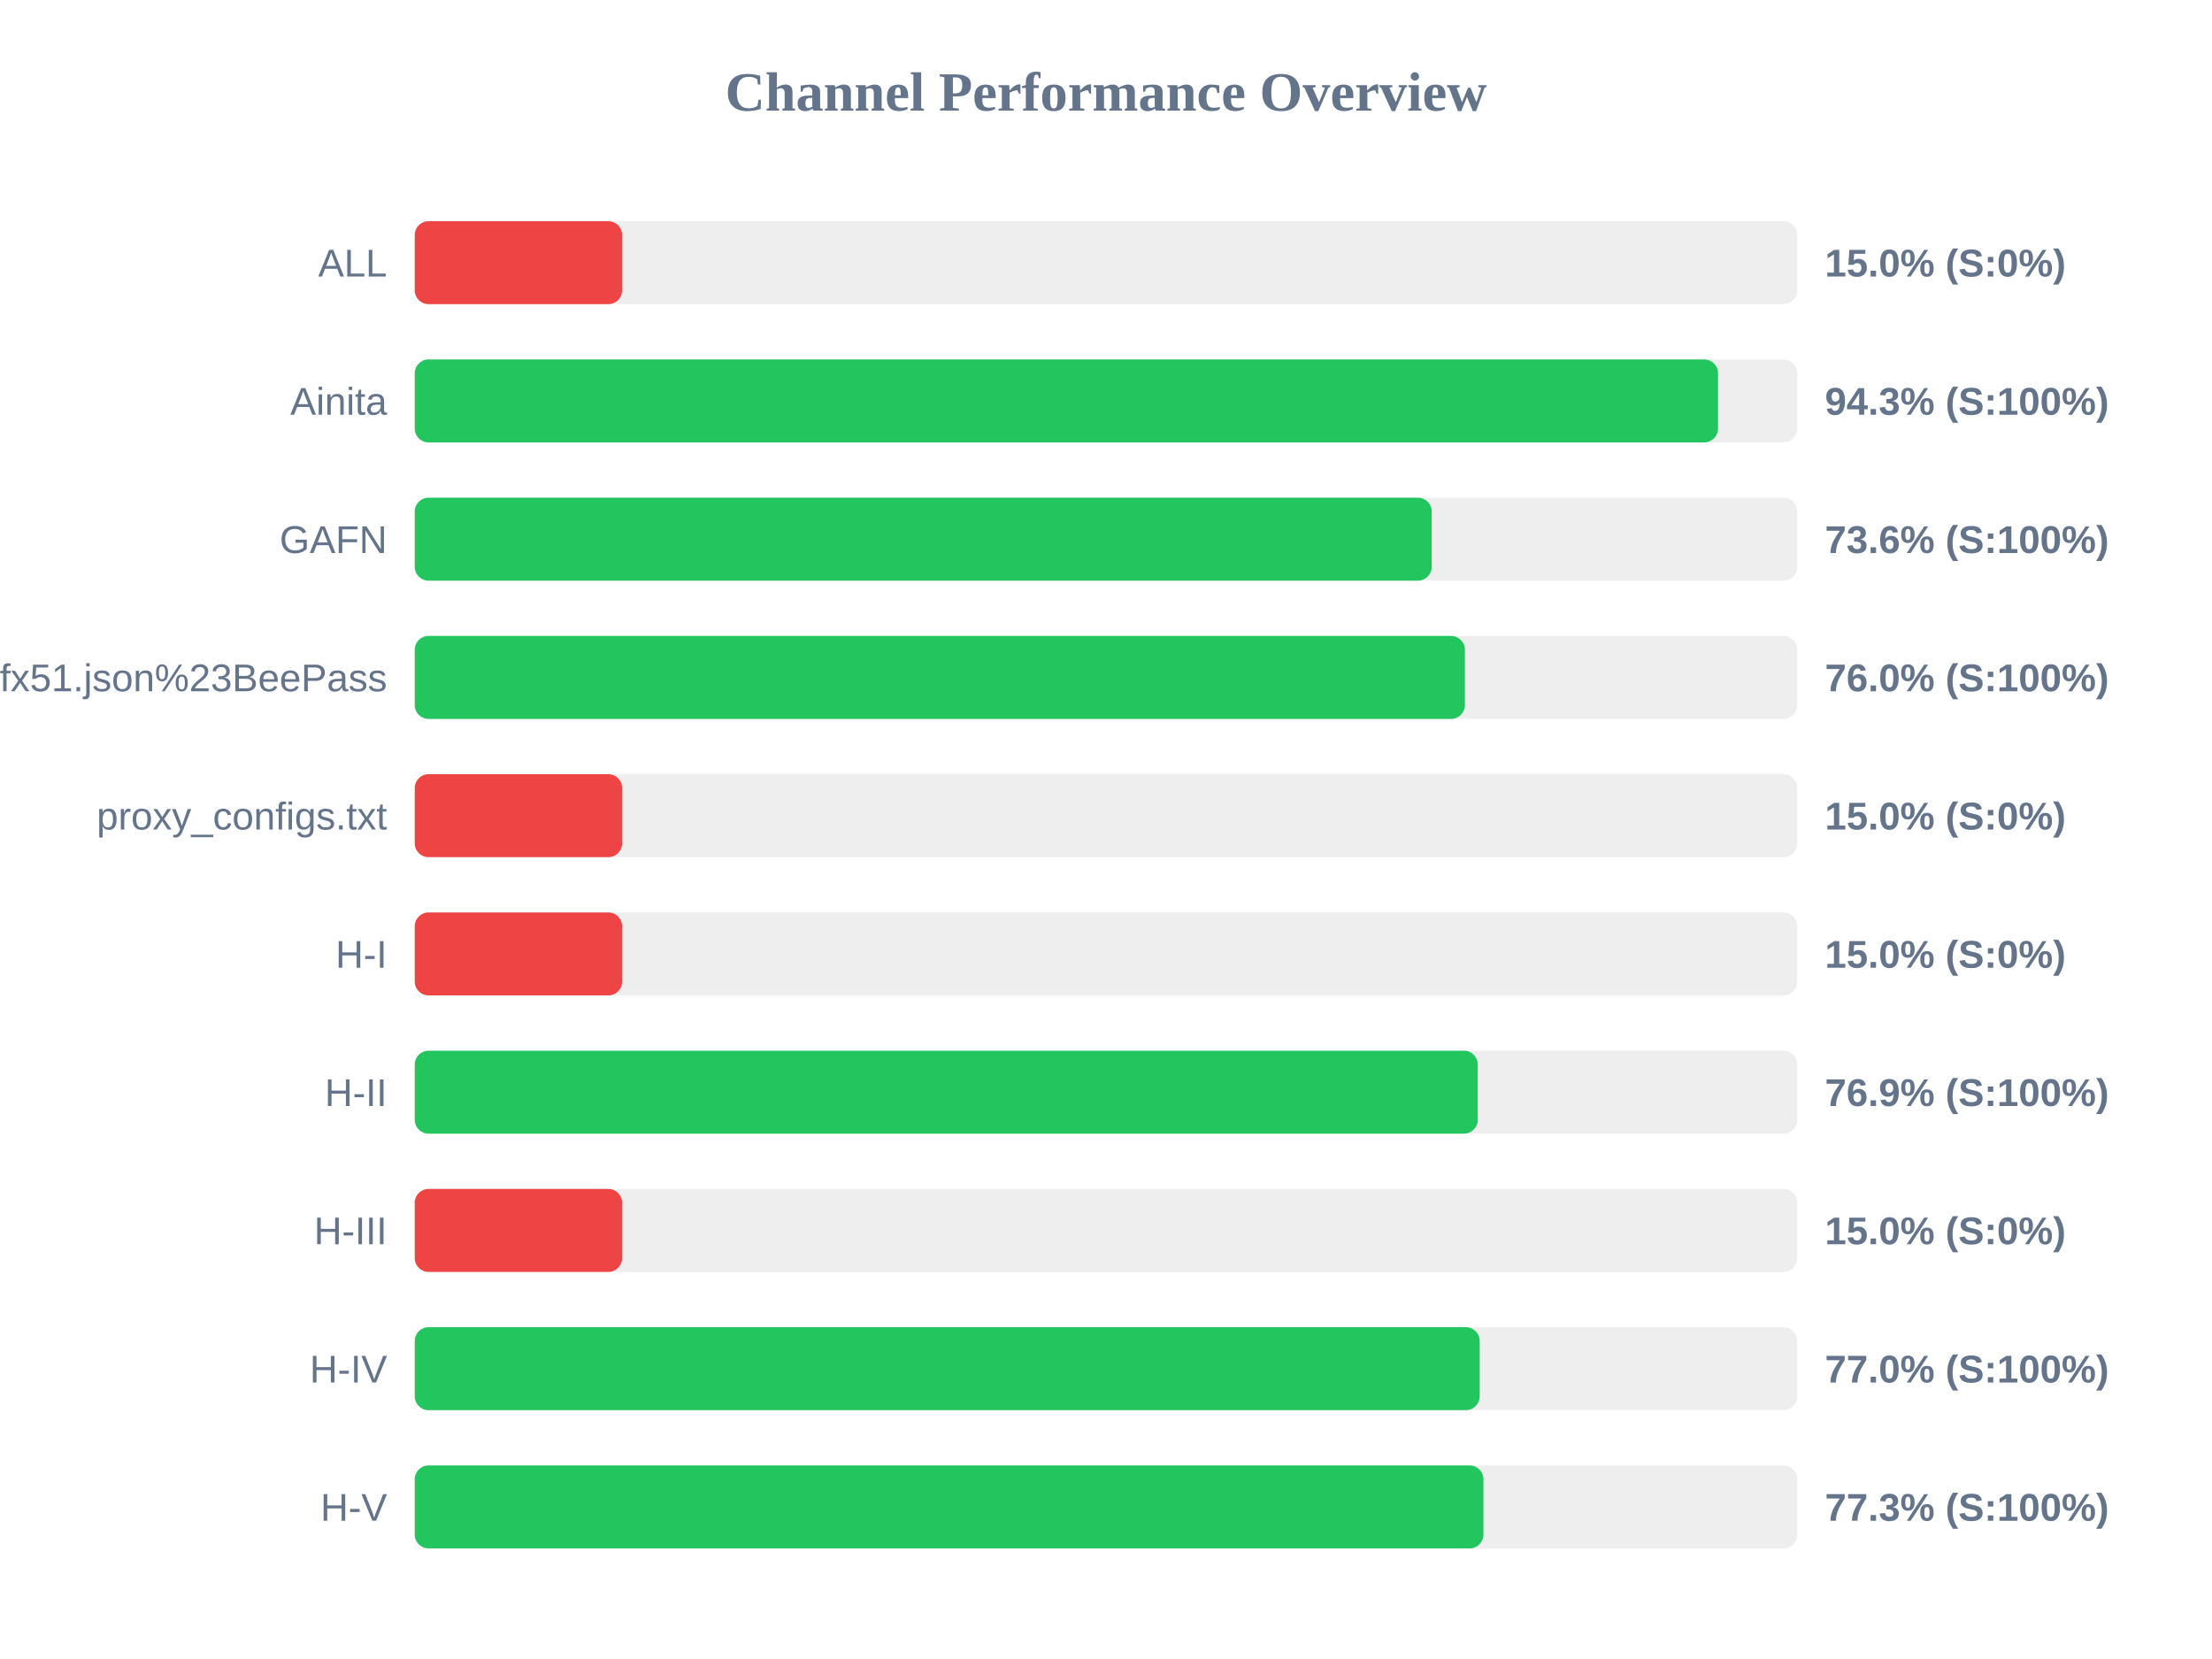
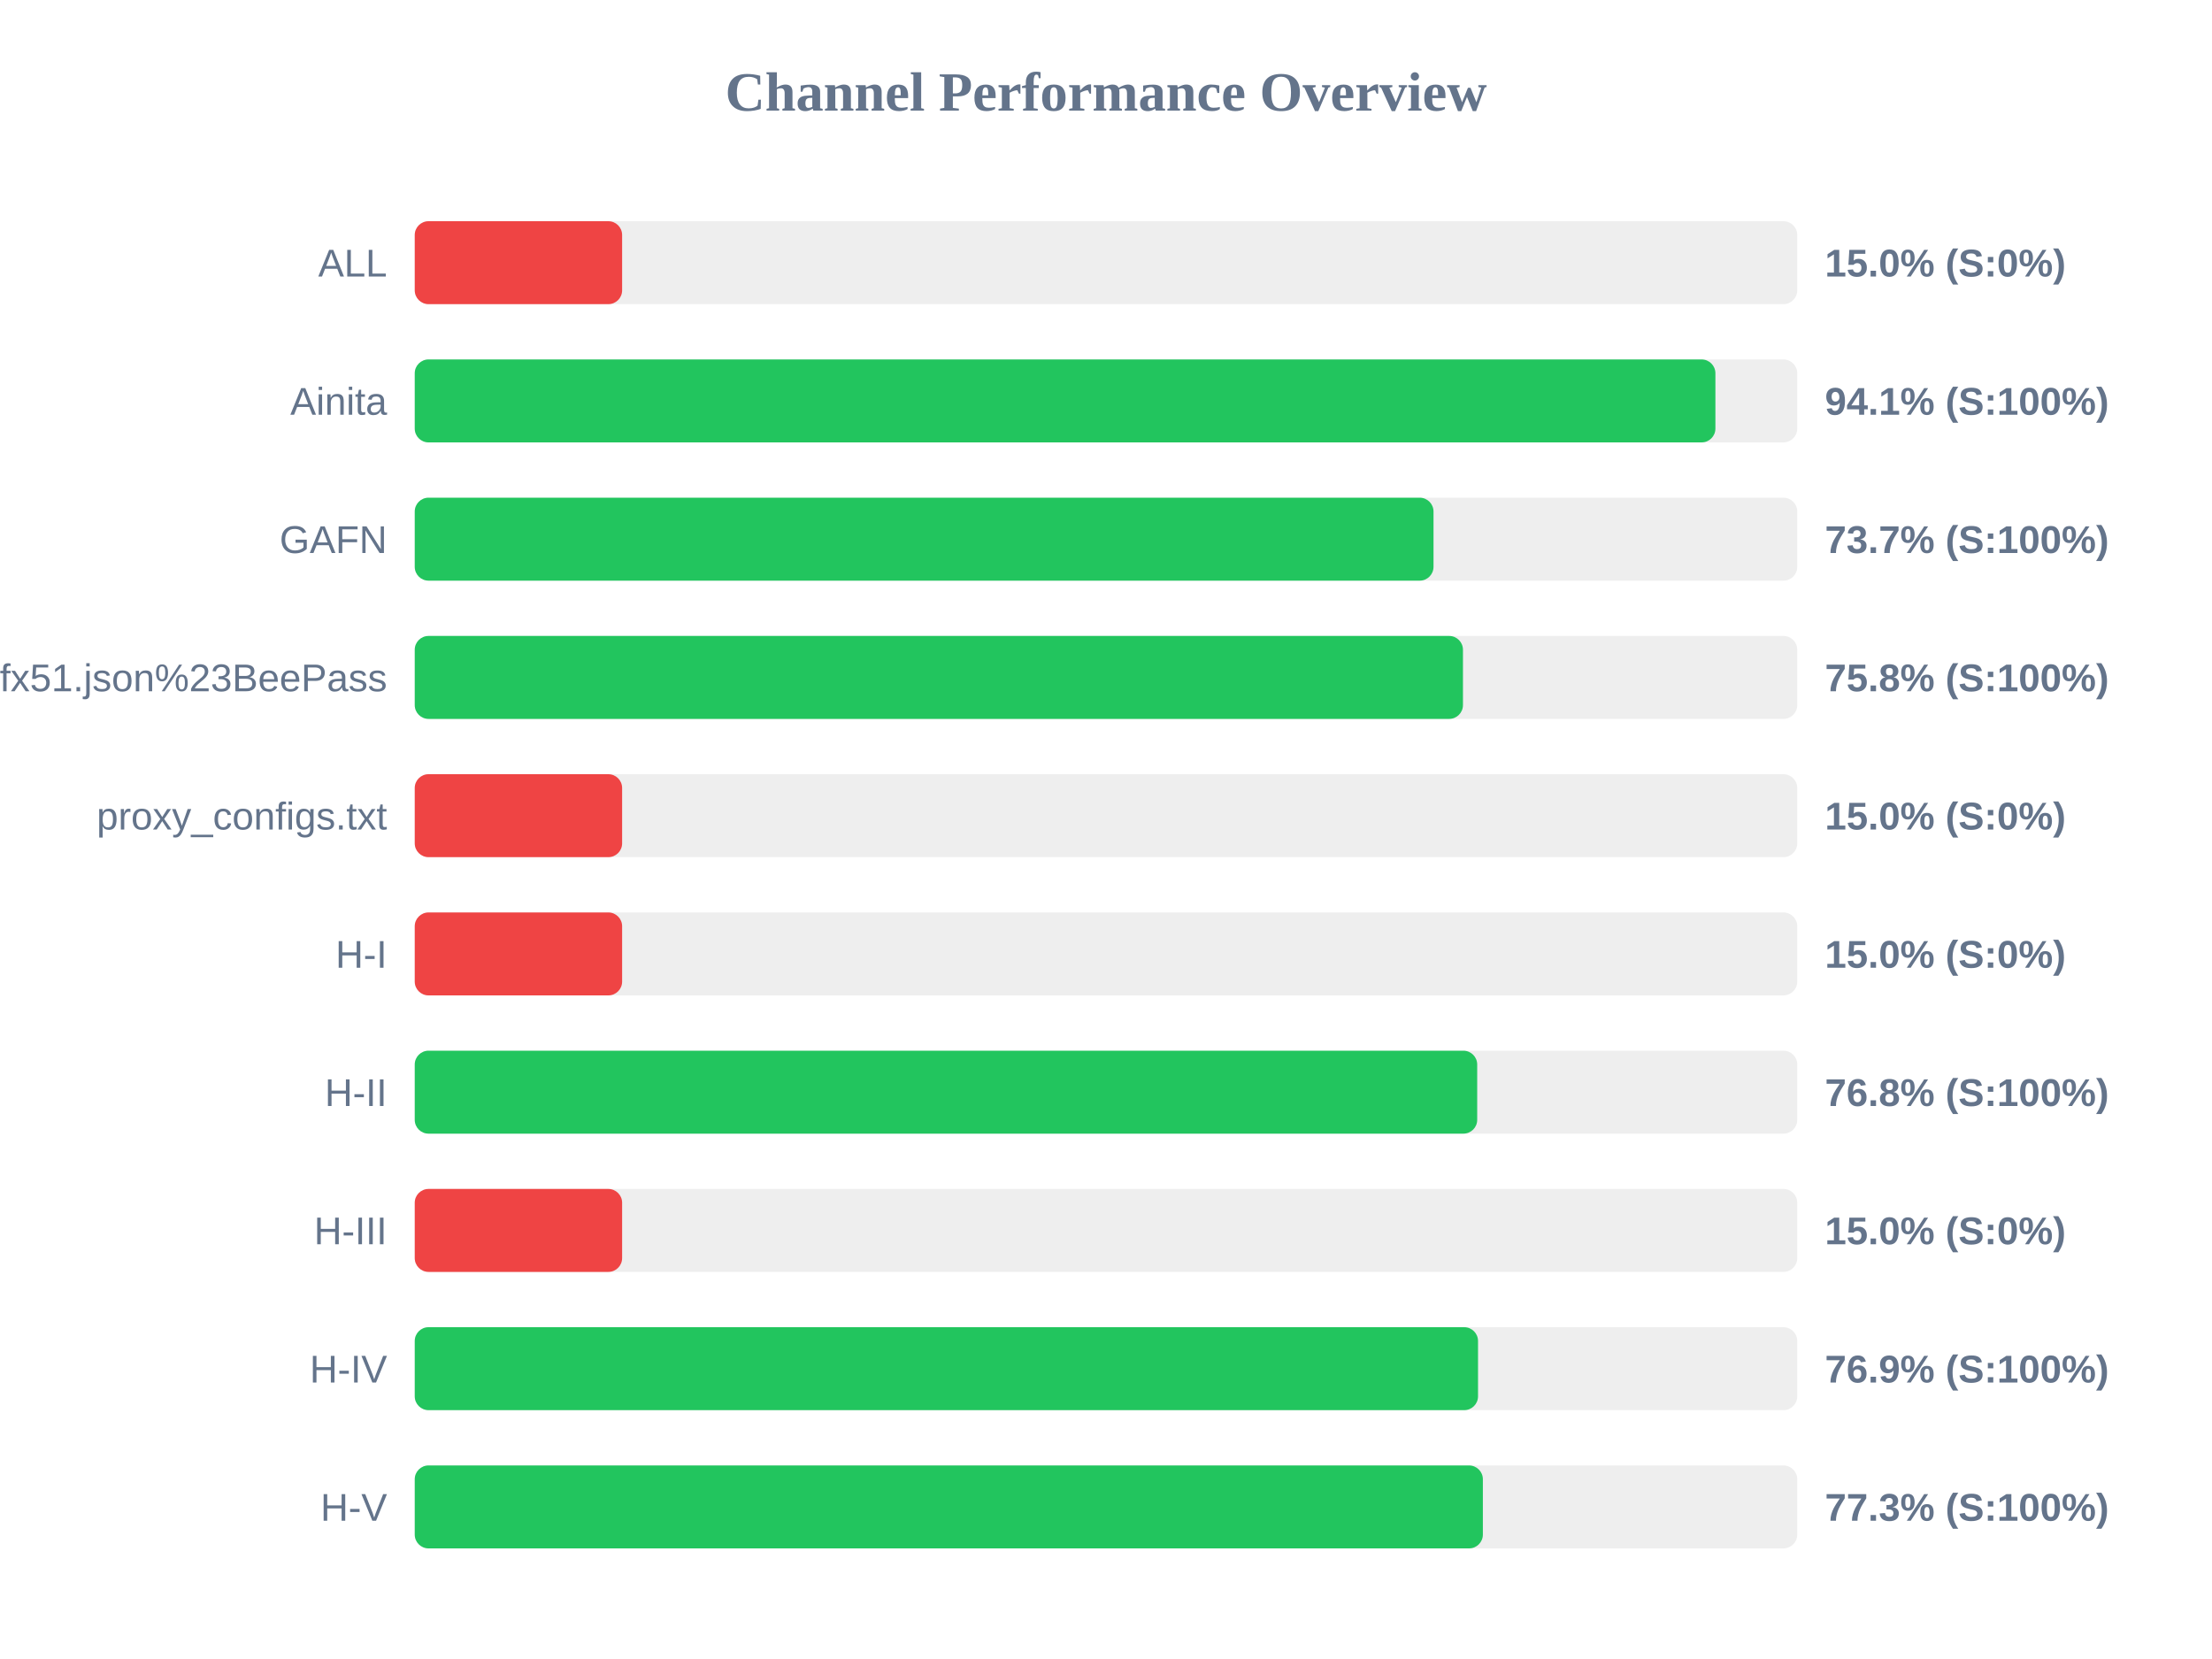
<svg xmlns="http://www.w3.org/2000/svg" width="800" height="600" version="1.1">
  <style>
        .row { font: 14px Arial; fill: #64748b; }
        .score { font: bold 14px Arial; fill: #64748b; }
    </style>
  <text x="400" y="40" text-anchor="middle" font-size="20px" font-weight="bold" fill="#64748b">Channel Performance Overview</text>
  <rect x="150" y="80" width="500" height="30" fill="#eee" rx="5" />
  <rect x="150" y="80" width="75.0" height="30" fill="#ef4444" rx="5" />
  <text x="140" y="100" text-anchor="end" class="row">ALL</text>
  <text x="660" y="100" text-anchor="start" class="score">15.0% (S:0%)</text>
  <rect x="150" y="130" width="500" height="30" fill="#eee" rx="5" />
-   <rect x="150" y="130" width="471.35" height="30" fill="#22c55e" rx="5" />
+   <rect x="150" y="130" width="470.4" height="30" fill="#22c55e" rx="5" />
  <text x="140" y="150" text-anchor="end" class="row">Ainita</text>
-   <text x="660" y="150" text-anchor="start" class="score">94.3% (S:100%)</text>
+   <text x="660" y="150" text-anchor="start" class="score">94.1% (S:100%)</text>
  <rect x="150" y="180" width="500" height="30" fill="#eee" rx="5" />
-   <rect x="150" y="180" width="367.8" height="30" fill="#22c55e" rx="5" />
+   <rect x="150" y="180" width="368.45" height="30" fill="#22c55e" rx="5" />
  <text x="140" y="200" text-anchor="end" class="row">GAFN</text>
-   <text x="660" y="200" text-anchor="start" class="score">73.6% (S:100%)</text>
+   <text x="660" y="200" text-anchor="start" class="score">73.7% (S:100%)</text>
  <rect x="150" y="230" width="500" height="30" fill="#eee" rx="5" />
-   <rect x="150" y="230" width="379.8" height="30" fill="#22c55e" rx="5" />
+   <rect x="150" y="230" width="379.1" height="30" fill="#22c55e" rx="5" />
  <text x="140" y="250" text-anchor="end" class="row">sub?s=ssconf%3A%2F%2Fs3.amazonaws.com%2Fbeedynconprd%2Fzf38bv6oxi1nv3wfkpmxyfl8yj5fargza3foantoalu16vznl0ckxx7bgf1ufx51.json%23BeePass</text>
-   <text x="660" y="250" text-anchor="start" class="score">76.0% (S:100%)</text>
+   <text x="660" y="250" text-anchor="start" class="score">75.8% (S:100%)</text>
  <rect x="150" y="280" width="500" height="30" fill="#eee" rx="5" />
  <rect x="150" y="280" width="75.0" height="30" fill="#ef4444" rx="5" />
  <text x="140" y="300" text-anchor="end" class="row">proxy_configs.txt</text>
  <text x="660" y="300" text-anchor="start" class="score">15.0% (S:0%)</text>
  <rect x="150" y="330" width="500" height="30" fill="#eee" rx="5" />
  <rect x="150" y="330" width="75.0" height="30" fill="#ef4444" rx="5" />
  <text x="140" y="350" text-anchor="end" class="row">H-I</text>
  <text x="660" y="350" text-anchor="start" class="score">15.0% (S:0%)</text>
  <rect x="150" y="380" width="500" height="30" fill="#eee" rx="5" />
-   <rect x="150" y="380" width="384.45" height="30" fill="#22c55e" rx="5" />
+   <rect x="150" y="380" width="384.25" height="30" fill="#22c55e" rx="5" />
  <text x="140" y="400" text-anchor="end" class="row">H-II</text>
-   <text x="660" y="400" text-anchor="start" class="score">76.9% (S:100%)</text>
+   <text x="660" y="400" text-anchor="start" class="score">76.8% (S:100%)</text>
  <rect x="150" y="430" width="500" height="30" fill="#eee" rx="5" />
  <rect x="150" y="430" width="75.0" height="30" fill="#ef4444" rx="5" />
  <text x="140" y="450" text-anchor="end" class="row">H-III</text>
  <text x="660" y="450" text-anchor="start" class="score">15.0% (S:0%)</text>
  <rect x="150" y="480" width="500" height="30" fill="#eee" rx="5" />
-   <rect x="150" y="480" width="385.15" height="30" fill="#22c55e" rx="5" />
+   <rect x="150" y="480" width="384.55" height="30" fill="#22c55e" rx="5" />
  <text x="140" y="500" text-anchor="end" class="row">H-IV</text>
-   <text x="660" y="500" text-anchor="start" class="score">77.0% (S:100%)</text>
+   <text x="660" y="500" text-anchor="start" class="score">76.9% (S:100%)</text>
  <rect x="150" y="530" width="500" height="30" fill="#eee" rx="5" />
-   <rect x="150" y="530" width="386.5" height="30" fill="#22c55e" rx="5" />
+   <rect x="150" y="530" width="386.3" height="30" fill="#22c55e" rx="5" />
  <text x="140" y="550" text-anchor="end" class="row">H-V</text>
  <text x="660" y="550" text-anchor="start" class="score">77.3% (S:100%)</text>
</svg>
